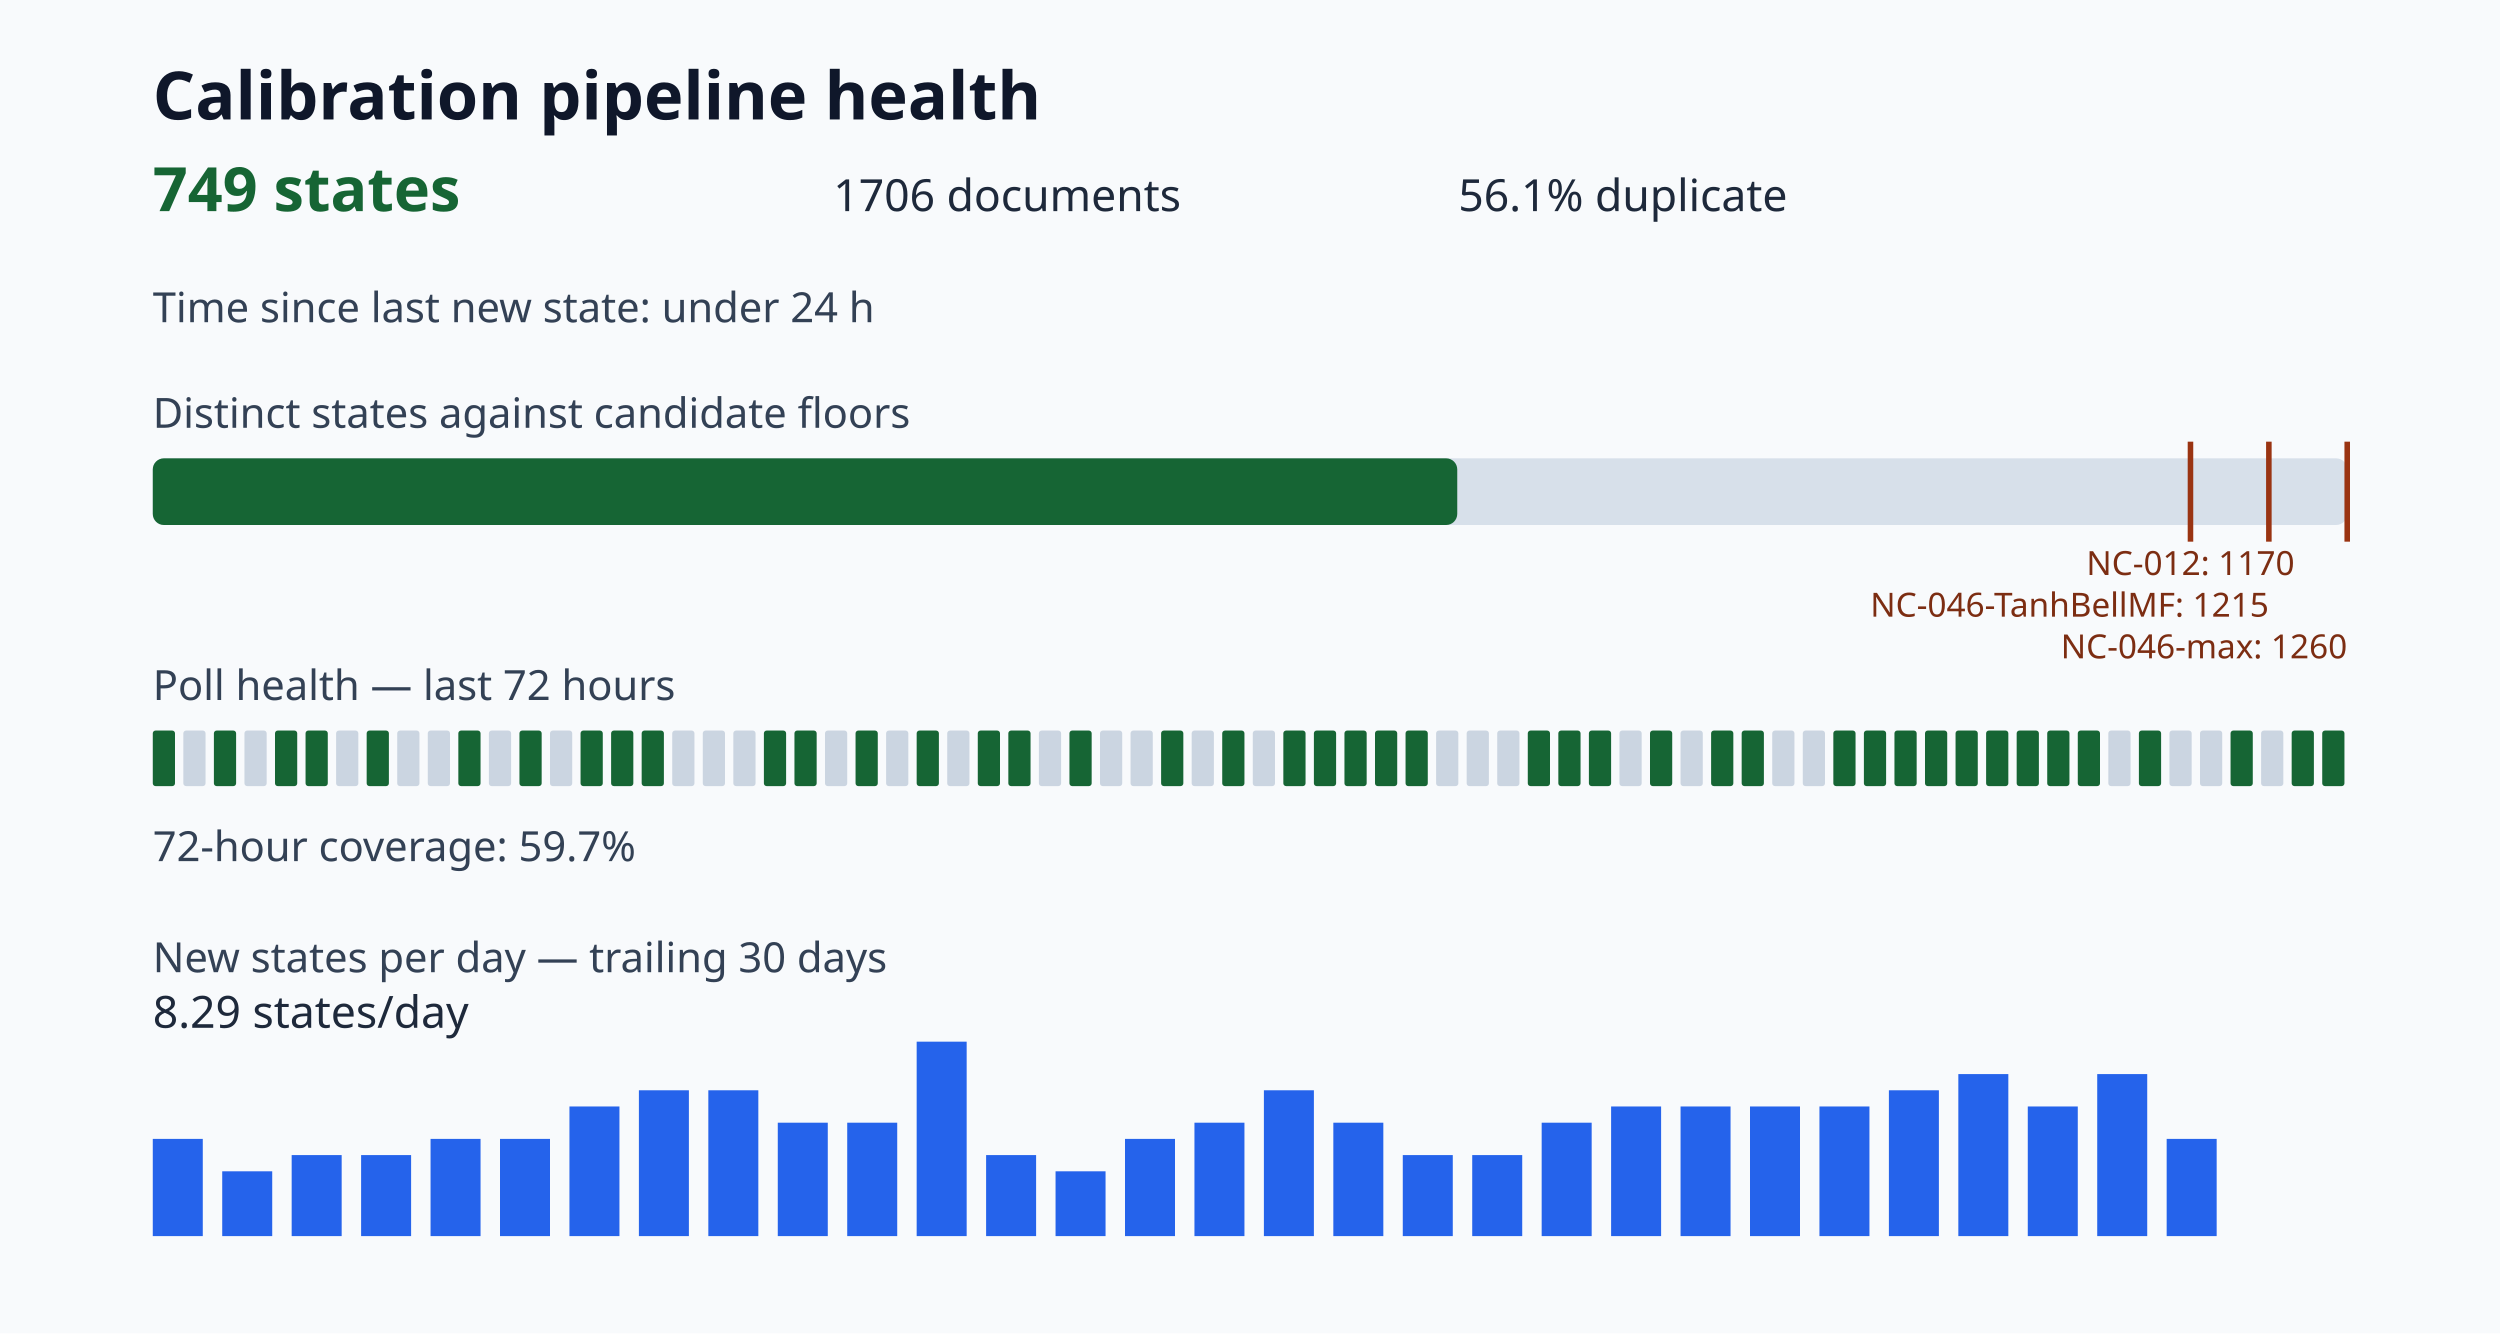
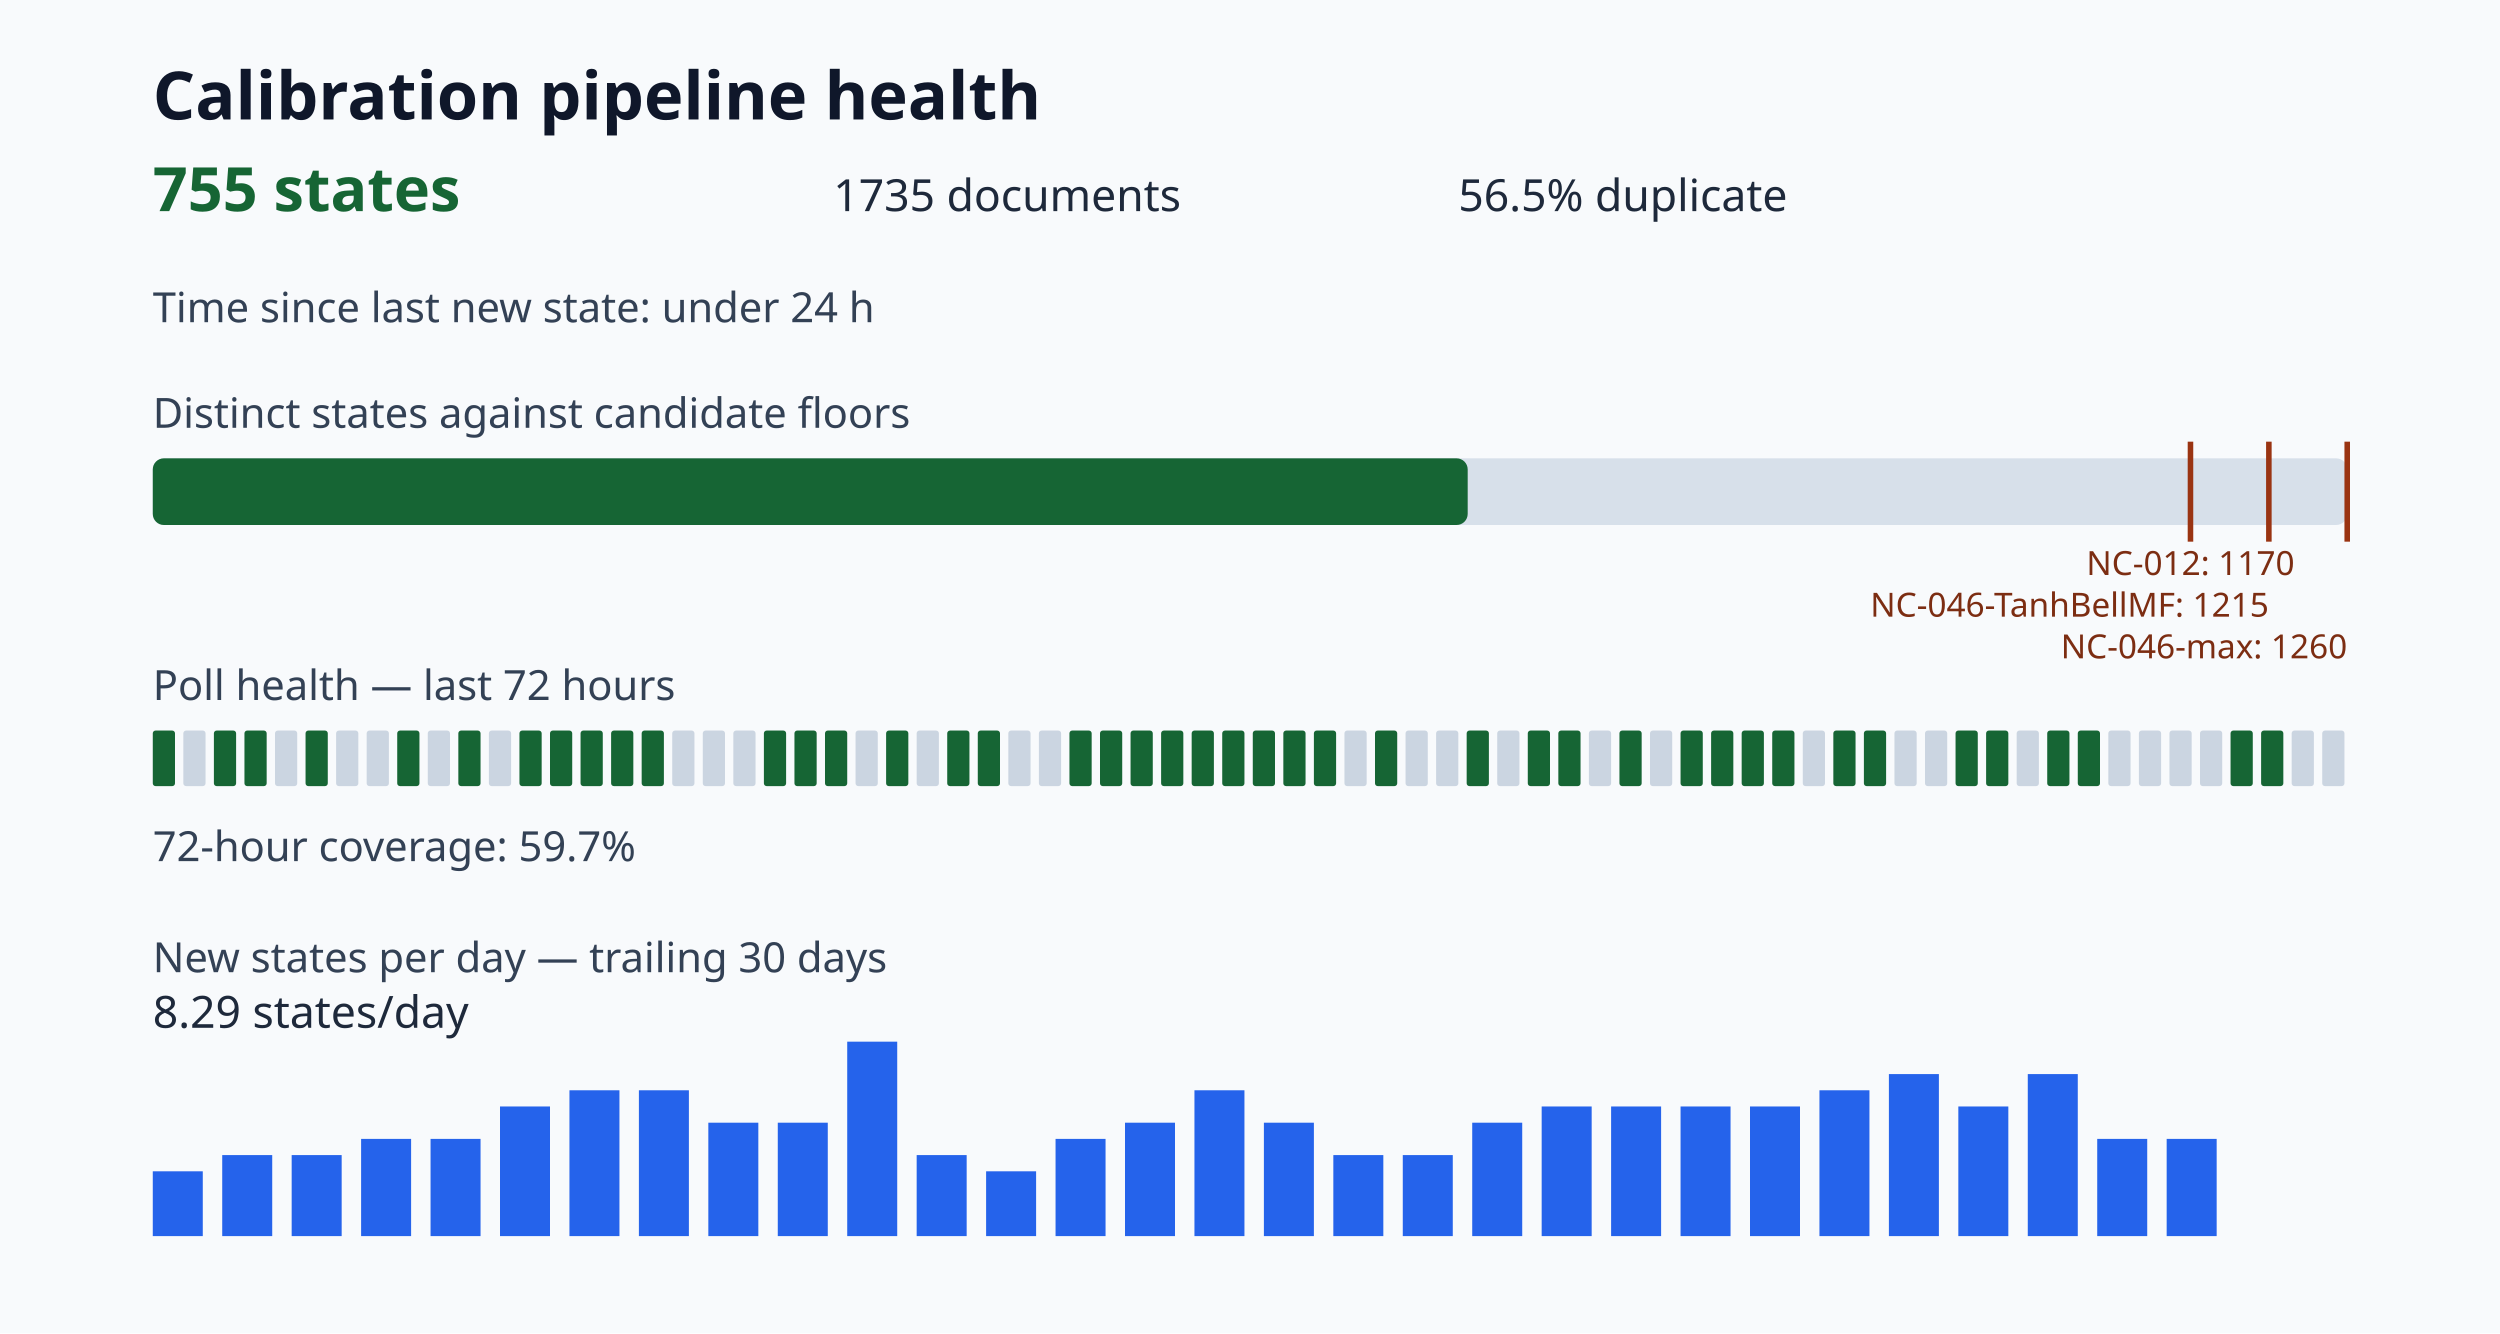
<svg xmlns="http://www.w3.org/2000/svg" viewBox="0 0 900 480" role="img" aria-label="Calibration pipeline health dashboard">
  <style>.title{font:700 24px sans-serif;fill:#0f172a}.value{font:700 22px sans-serif;fill:#166534}.metric{font:16px sans-serif;fill:#1e293b}.label{font:15px sans-serif;fill:#334155}.tiny{font:12px sans-serif;fill:#7c2d12}</style>
  <rect width="100%" height="100%" fill="#f8fafc" />
  <text x="55" y="43" class="title">Calibration pipeline health</text>
-   <text x="55" y="76" class="value">749 states</text>
-   <text x="300" y="76" class="metric">1706 documents</text>
-   <text x="525" y="76" class="metric">56.1% duplicate</text>
+   <text x="55" y="76" class="value">755 states</text>
+   <text x="300" y="76" class="metric">1735 documents</text>
+   <text x="525" y="76" class="metric">56.5% duplicate</text>
  <text x="55" y="116" class="label">Time since last new state: under 24 h</text>
  <text x="55" y="154" class="label">Distinct states against candidate floors</text>
  <rect x="55" y="165" width="790" height="24" rx="4" fill="#d7e0ea" />
-   <rect x="55" y="165" width="469.61" height="24" rx="4" fill="#166534" />
+   <rect x="55" y="165" width="473.37" height="24" rx="4" fill="#166534" />
  <path d="M788.57 159v36" stroke="#9a3412" stroke-width="2" />
  <text x="788.57" y="207" class="tiny" text-anchor="middle">NC-012: 1170</text>
  <path d="M816.79 159v36" stroke="#9a3412" stroke-width="2" />
  <text x="816.79" y="222" class="tiny" text-anchor="end">NC-046-TanhBellMF: 1215</text>
  <path d="M845.00 159v36" stroke="#9a3412" stroke-width="2" />
  <text x="845.00" y="237" class="tiny" text-anchor="end">NC-046-max: 1260</text>
  <text x="55" y="252" class="label">Poll health — last 72 hours</text>
  <rect x="55" y="263" width="8" height="20" rx="1" fill="#166534" />
  <rect x="66" y="263" width="8" height="20" rx="1" fill="#cbd5e1" />
  <rect x="77" y="263" width="8" height="20" rx="1" fill="#166534" />
-   <rect x="88" y="263" width="8" height="20" rx="1" fill="#cbd5e1" />
-   <rect x="99" y="263" width="8" height="20" rx="1" fill="#166534" />
+   <rect x="88" y="263" width="8" height="20" rx="1" fill="#166534" />
+   <rect x="99" y="263" width="8" height="20" rx="1" fill="#cbd5e1" />
  <rect x="110" y="263" width="8" height="20" rx="1" fill="#166534" />
  <rect x="121" y="263" width="8" height="20" rx="1" fill="#cbd5e1" />
-   <rect x="132" y="263" width="8" height="20" rx="1" fill="#166534" />
-   <rect x="143" y="263" width="8" height="20" rx="1" fill="#cbd5e1" />
+   <rect x="132" y="263" width="8" height="20" rx="1" fill="#cbd5e1" />
+   <rect x="143" y="263" width="8" height="20" rx="1" fill="#166534" />
  <rect x="154" y="263" width="8" height="20" rx="1" fill="#cbd5e1" />
  <rect x="165" y="263" width="8" height="20" rx="1" fill="#166534" />
  <rect x="176" y="263" width="8" height="20" rx="1" fill="#cbd5e1" />
  <rect x="187" y="263" width="8" height="20" rx="1" fill="#166534" />
-   <rect x="198" y="263" width="8" height="20" rx="1" fill="#cbd5e1" />
+   <rect x="198" y="263" width="8" height="20" rx="1" fill="#166534" />
  <rect x="209" y="263" width="8" height="20" rx="1" fill="#166534" />
  <rect x="220" y="263" width="8" height="20" rx="1" fill="#166534" />
  <rect x="231" y="263" width="8" height="20" rx="1" fill="#166534" />
  <rect x="242" y="263" width="8" height="20" rx="1" fill="#cbd5e1" />
  <rect x="253" y="263" width="8" height="20" rx="1" fill="#cbd5e1" />
  <rect x="264" y="263" width="8" height="20" rx="1" fill="#cbd5e1" />
  <rect x="275" y="263" width="8" height="20" rx="1" fill="#166534" />
  <rect x="286" y="263" width="8" height="20" rx="1" fill="#166534" />
-   <rect x="297" y="263" width="8" height="20" rx="1" fill="#cbd5e1" />
-   <rect x="308" y="263" width="8" height="20" rx="1" fill="#166534" />
-   <rect x="319" y="263" width="8" height="20" rx="1" fill="#cbd5e1" />
-   <rect x="330" y="263" width="8" height="20" rx="1" fill="#166534" />
-   <rect x="341" y="263" width="8" height="20" rx="1" fill="#cbd5e1" />
+   <rect x="297" y="263" width="8" height="20" rx="1" fill="#166534" />
+   <rect x="308" y="263" width="8" height="20" rx="1" fill="#cbd5e1" />
+   <rect x="319" y="263" width="8" height="20" rx="1" fill="#166534" />
+   <rect x="330" y="263" width="8" height="20" rx="1" fill="#cbd5e1" />
+   <rect x="341" y="263" width="8" height="20" rx="1" fill="#166534" />
  <rect x="352" y="263" width="8" height="20" rx="1" fill="#166534" />
-   <rect x="363" y="263" width="8" height="20" rx="1" fill="#166534" />
+   <rect x="363" y="263" width="8" height="20" rx="1" fill="#cbd5e1" />
  <rect x="374" y="263" width="8" height="20" rx="1" fill="#cbd5e1" />
  <rect x="385" y="263" width="8" height="20" rx="1" fill="#166534" />
-   <rect x="396" y="263" width="8" height="20" rx="1" fill="#cbd5e1" />
-   <rect x="407" y="263" width="8" height="20" rx="1" fill="#cbd5e1" />
+   <rect x="396" y="263" width="8" height="20" rx="1" fill="#166534" />
+   <rect x="407" y="263" width="8" height="20" rx="1" fill="#166534" />
  <rect x="418" y="263" width="8" height="20" rx="1" fill="#166534" />
-   <rect x="429" y="263" width="8" height="20" rx="1" fill="#cbd5e1" />
+   <rect x="429" y="263" width="8" height="20" rx="1" fill="#166534" />
  <rect x="440" y="263" width="8" height="20" rx="1" fill="#166534" />
-   <rect x="451" y="263" width="8" height="20" rx="1" fill="#cbd5e1" />
+   <rect x="451" y="263" width="8" height="20" rx="1" fill="#166534" />
  <rect x="462" y="263" width="8" height="20" rx="1" fill="#166534" />
  <rect x="473" y="263" width="8" height="20" rx="1" fill="#166534" />
-   <rect x="484" y="263" width="8" height="20" rx="1" fill="#166534" />
+   <rect x="484" y="263" width="8" height="20" rx="1" fill="#cbd5e1" />
  <rect x="495" y="263" width="8" height="20" rx="1" fill="#166534" />
-   <rect x="506" y="263" width="8" height="20" rx="1" fill="#166534" />
+   <rect x="506" y="263" width="8" height="20" rx="1" fill="#cbd5e1" />
  <rect x="517" y="263" width="8" height="20" rx="1" fill="#cbd5e1" />
-   <rect x="528" y="263" width="8" height="20" rx="1" fill="#cbd5e1" />
+   <rect x="528" y="263" width="8" height="20" rx="1" fill="#166534" />
  <rect x="539" y="263" width="8" height="20" rx="1" fill="#cbd5e1" />
  <rect x="550" y="263" width="8" height="20" rx="1" fill="#166534" />
  <rect x="561" y="263" width="8" height="20" rx="1" fill="#166534" />
-   <rect x="572" y="263" width="8" height="20" rx="1" fill="#166534" />
-   <rect x="583" y="263" width="8" height="20" rx="1" fill="#cbd5e1" />
-   <rect x="594" y="263" width="8" height="20" rx="1" fill="#166534" />
-   <rect x="605" y="263" width="8" height="20" rx="1" fill="#cbd5e1" />
+   <rect x="572" y="263" width="8" height="20" rx="1" fill="#cbd5e1" />
+   <rect x="583" y="263" width="8" height="20" rx="1" fill="#166534" />
+   <rect x="594" y="263" width="8" height="20" rx="1" fill="#cbd5e1" />
+   <rect x="605" y="263" width="8" height="20" rx="1" fill="#166534" />
  <rect x="616" y="263" width="8" height="20" rx="1" fill="#166534" />
  <rect x="627" y="263" width="8" height="20" rx="1" fill="#166534" />
-   <rect x="638" y="263" width="8" height="20" rx="1" fill="#cbd5e1" />
+   <rect x="638" y="263" width="8" height="20" rx="1" fill="#166534" />
  <rect x="649" y="263" width="8" height="20" rx="1" fill="#cbd5e1" />
  <rect x="660" y="263" width="8" height="20" rx="1" fill="#166534" />
  <rect x="671" y="263" width="8" height="20" rx="1" fill="#166534" />
-   <rect x="682" y="263" width="8" height="20" rx="1" fill="#166534" />
-   <rect x="693" y="263" width="8" height="20" rx="1" fill="#166534" />
+   <rect x="682" y="263" width="8" height="20" rx="1" fill="#cbd5e1" />
+   <rect x="693" y="263" width="8" height="20" rx="1" fill="#cbd5e1" />
  <rect x="704" y="263" width="8" height="20" rx="1" fill="#166534" />
  <rect x="715" y="263" width="8" height="20" rx="1" fill="#166534" />
-   <rect x="726" y="263" width="8" height="20" rx="1" fill="#166534" />
+   <rect x="726" y="263" width="8" height="20" rx="1" fill="#cbd5e1" />
  <rect x="737" y="263" width="8" height="20" rx="1" fill="#166534" />
  <rect x="748" y="263" width="8" height="20" rx="1" fill="#166534" />
  <rect x="759" y="263" width="8" height="20" rx="1" fill="#cbd5e1" />
-   <rect x="770" y="263" width="8" height="20" rx="1" fill="#166534" />
+   <rect x="770" y="263" width="8" height="20" rx="1" fill="#cbd5e1" />
  <rect x="781" y="263" width="8" height="20" rx="1" fill="#cbd5e1" />
  <rect x="792" y="263" width="8" height="20" rx="1" fill="#cbd5e1" />
  <rect x="803" y="263" width="8" height="20" rx="1" fill="#166534" />
-   <rect x="814" y="263" width="8" height="20" rx="1" fill="#cbd5e1" />
-   <rect x="825" y="263" width="8" height="20" rx="1" fill="#166534" />
-   <rect x="836" y="263" width="8" height="20" rx="1" fill="#166534" />
+   <rect x="814" y="263" width="8" height="20" rx="1" fill="#166534" />
+   <rect x="825" y="263" width="8" height="20" rx="1" fill="#cbd5e1" />
+   <rect x="836" y="263" width="8" height="20" rx="1" fill="#cbd5e1" />
  <text x="55" y="310" class="label">72-hour coverage: 59.7%</text>
  <text x="55" y="350" class="label">New states per day — trailing 30 days</text>
-   <rect x="55" y="410.00" width="18" height="35.00" fill="#2563eb" />
-   <rect x="80" y="421.67" width="18" height="23.33" fill="#2563eb" />
+   <rect x="55" y="421.67" width="18" height="23.33" fill="#2563eb" />
+   <rect x="80" y="415.83" width="18" height="29.17" fill="#2563eb" />
  <rect x="105" y="415.83" width="18" height="29.17" fill="#2563eb" />
-   <rect x="130" y="415.83" width="18" height="29.17" fill="#2563eb" />
+   <rect x="130" y="410.00" width="18" height="35.00" fill="#2563eb" />
  <rect x="155" y="410.00" width="18" height="35.00" fill="#2563eb" />
-   <rect x="180" y="410.00" width="18" height="35.00" fill="#2563eb" />
-   <rect x="205" y="398.33" width="18" height="46.67" fill="#2563eb" />
+   <rect x="180" y="398.33" width="18" height="46.67" fill="#2563eb" />
+   <rect x="205" y="392.50" width="18" height="52.50" fill="#2563eb" />
  <rect x="230" y="392.50" width="18" height="52.50" fill="#2563eb" />
-   <rect x="255" y="392.50" width="18" height="52.50" fill="#2563eb" />
+   <rect x="255" y="404.17" width="18" height="40.83" fill="#2563eb" />
  <rect x="280" y="404.17" width="18" height="40.83" fill="#2563eb" />
-   <rect x="305" y="404.17" width="18" height="40.83" fill="#2563eb" />
-   <rect x="330" y="375.00" width="18" height="70.00" fill="#2563eb" />
-   <rect x="355" y="415.83" width="18" height="29.17" fill="#2563eb" />
-   <rect x="380" y="421.67" width="18" height="23.33" fill="#2563eb" />
-   <rect x="405" y="410.00" width="18" height="35.00" fill="#2563eb" />
-   <rect x="430" y="404.17" width="18" height="40.83" fill="#2563eb" />
-   <rect x="455" y="392.50" width="18" height="52.50" fill="#2563eb" />
-   <rect x="480" y="404.17" width="18" height="40.83" fill="#2563eb" />
+   <rect x="305" y="375.00" width="18" height="70.00" fill="#2563eb" />
+   <rect x="330" y="415.83" width="18" height="29.17" fill="#2563eb" />
+   <rect x="355" y="421.67" width="18" height="23.33" fill="#2563eb" />
+   <rect x="380" y="410.00" width="18" height="35.00" fill="#2563eb" />
+   <rect x="405" y="404.17" width="18" height="40.83" fill="#2563eb" />
+   <rect x="430" y="392.50" width="18" height="52.50" fill="#2563eb" />
+   <rect x="455" y="404.17" width="18" height="40.83" fill="#2563eb" />
+   <rect x="480" y="415.83" width="18" height="29.17" fill="#2563eb" />
  <rect x="505" y="415.83" width="18" height="29.17" fill="#2563eb" />
-   <rect x="530" y="415.83" width="18" height="29.17" fill="#2563eb" />
-   <rect x="555" y="404.17" width="18" height="40.83" fill="#2563eb" />
+   <rect x="530" y="404.17" width="18" height="40.83" fill="#2563eb" />
+   <rect x="555" y="398.33" width="18" height="46.67" fill="#2563eb" />
  <rect x="580" y="398.33" width="18" height="46.67" fill="#2563eb" />
  <rect x="605" y="398.33" width="18" height="46.67" fill="#2563eb" />
  <rect x="630" y="398.33" width="18" height="46.67" fill="#2563eb" />
-   <rect x="655" y="398.33" width="18" height="46.67" fill="#2563eb" />
-   <rect x="680" y="392.50" width="18" height="52.50" fill="#2563eb" />
-   <rect x="705" y="386.67" width="18" height="58.33" fill="#2563eb" />
-   <rect x="730" y="398.33" width="18" height="46.67" fill="#2563eb" />
-   <rect x="755" y="386.67" width="18" height="58.33" fill="#2563eb" />
+   <rect x="655" y="392.50" width="18" height="52.50" fill="#2563eb" />
+   <rect x="680" y="386.67" width="18" height="58.33" fill="#2563eb" />
+   <rect x="705" y="398.33" width="18" height="46.67" fill="#2563eb" />
+   <rect x="730" y="386.67" width="18" height="58.33" fill="#2563eb" />
+   <rect x="755" y="410.00" width="18" height="35.00" fill="#2563eb" />
  <rect x="780" y="410.00" width="18" height="35.00" fill="#2563eb" />
  <text x="55" y="370" class="metric">8.29 states/day</text>
</svg>
